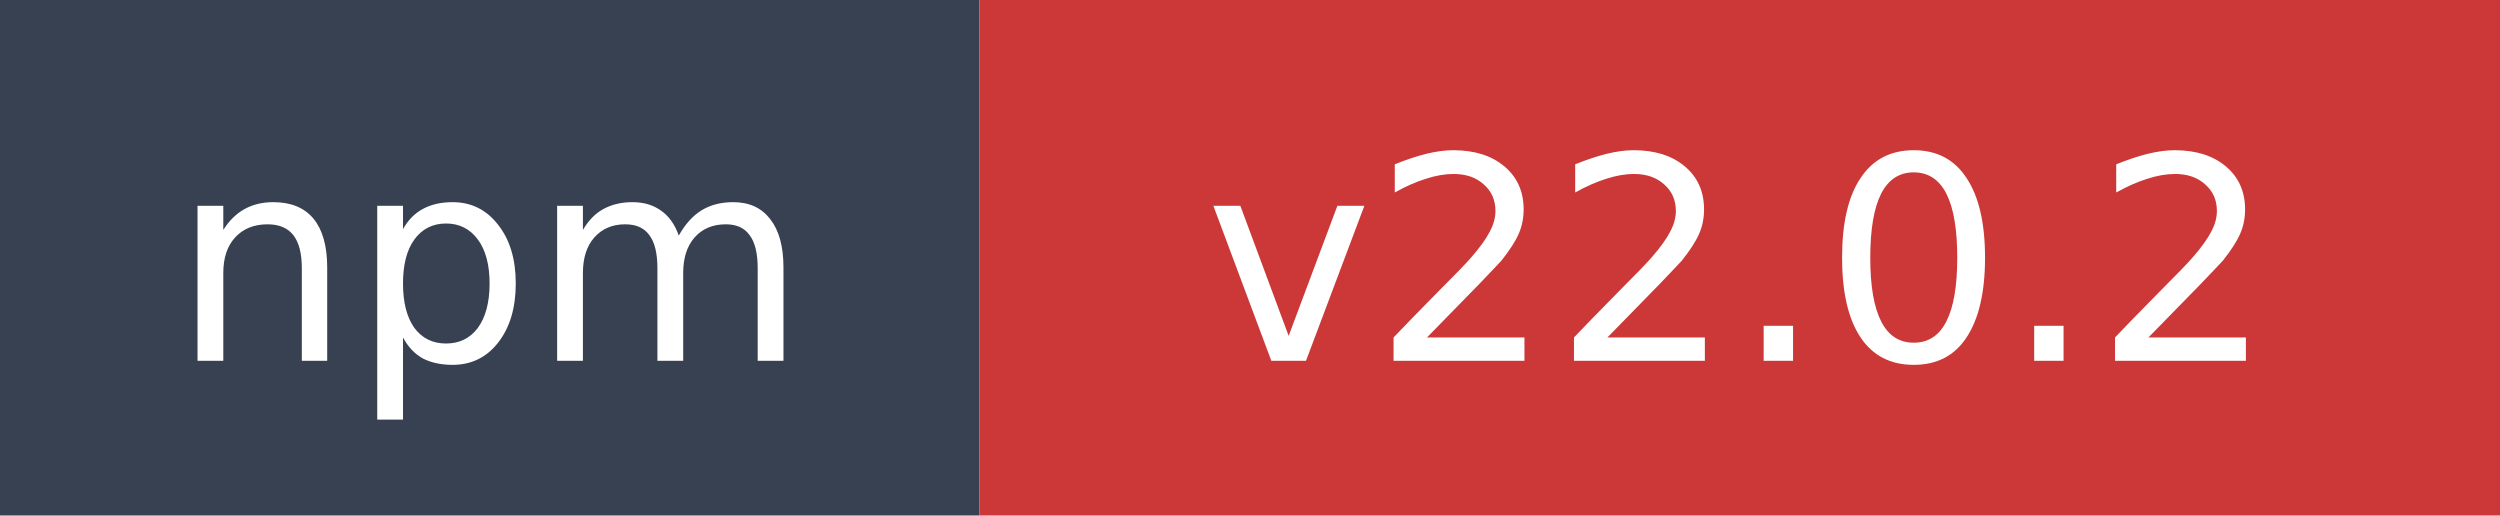
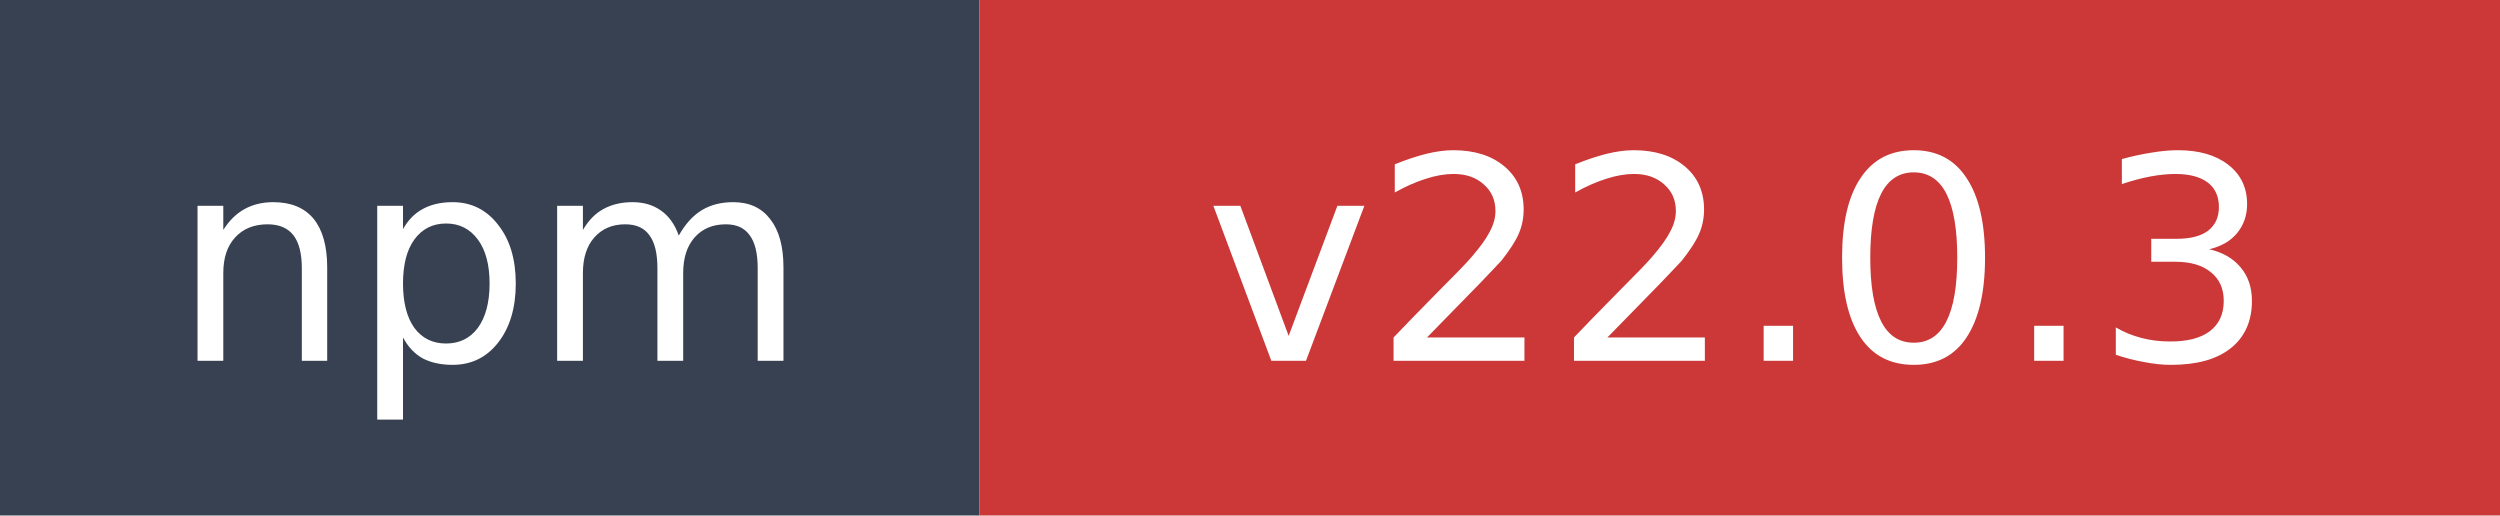
- <svg xmlns="http://www.w3.org/2000/svg" width="97" height="20" role="img" aria-label="npm: v22.0.2">
+ <svg xmlns="http://www.w3.org/2000/svg" width="97" height="20" role="img" aria-label="npm: v22.0.3">
  <rect width="38" height="20" fill="#374151" />
  <rect x="38" width="59" height="20" fill="#cb3837" />
  <text x="19" y="14" fill="#ffffff" font-family="Verdana,Geneva,DejaVu Sans,sans-serif" font-size="11" text-anchor="middle">npm</text>
-   <text x="67.5" y="14" fill="#ffffff" font-family="Verdana,Geneva,DejaVu Sans,sans-serif" font-size="11" text-anchor="middle">v22.0.2</text>
+   <text x="67.5" y="14" fill="#ffffff" font-family="Verdana,Geneva,DejaVu Sans,sans-serif" font-size="11" text-anchor="middle">v22.0.3</text>
</svg>
